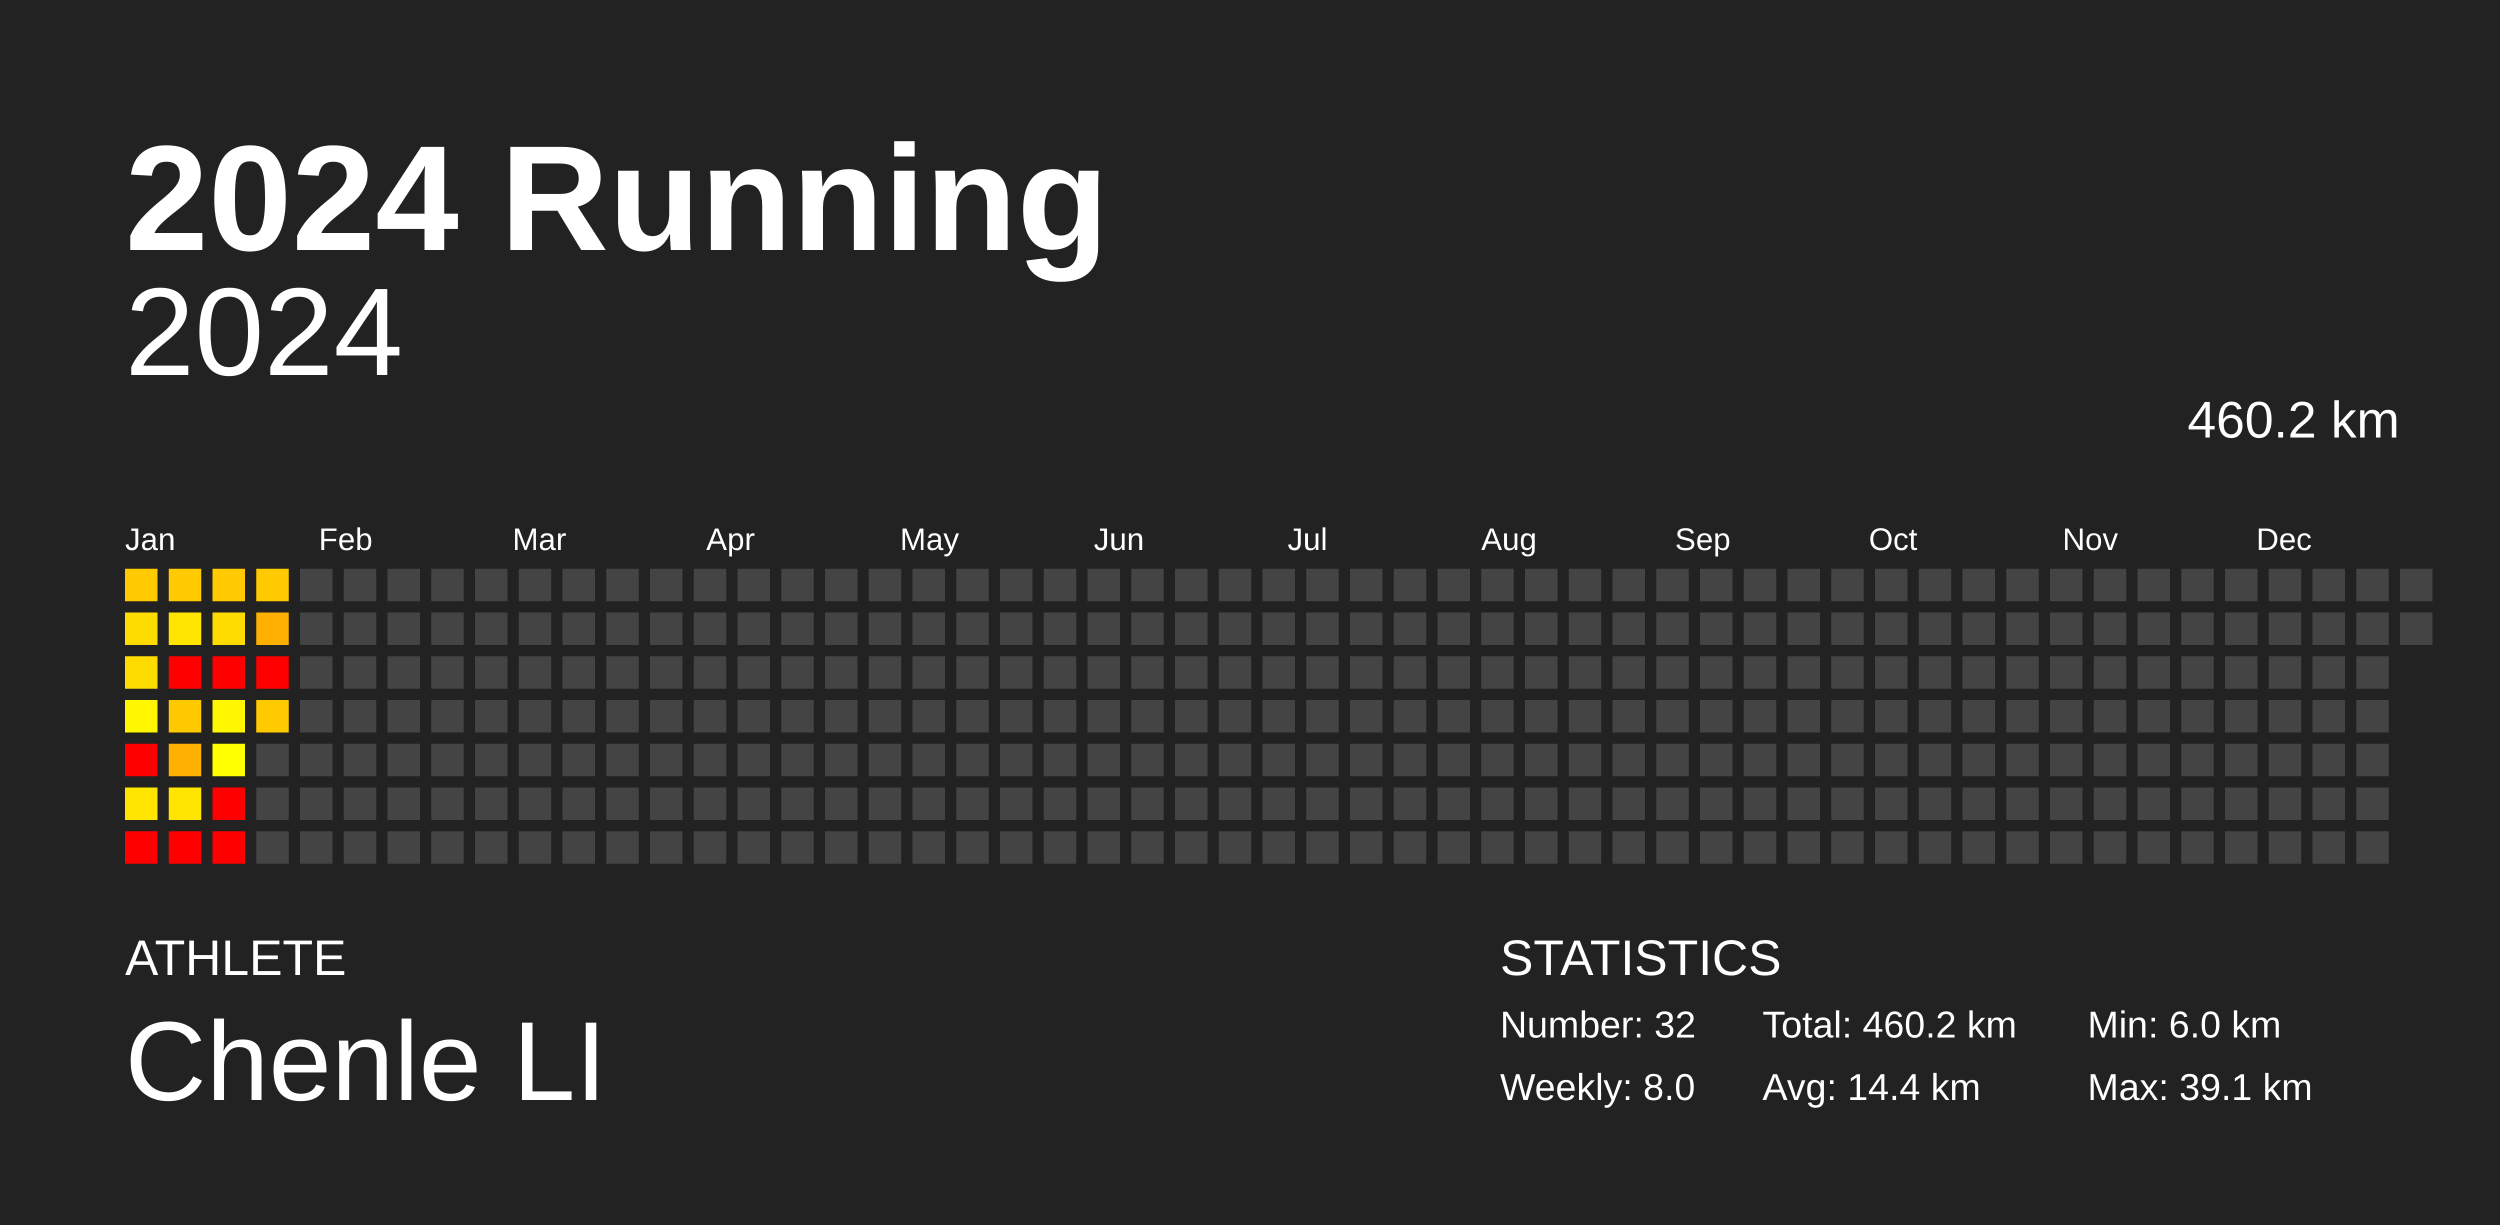
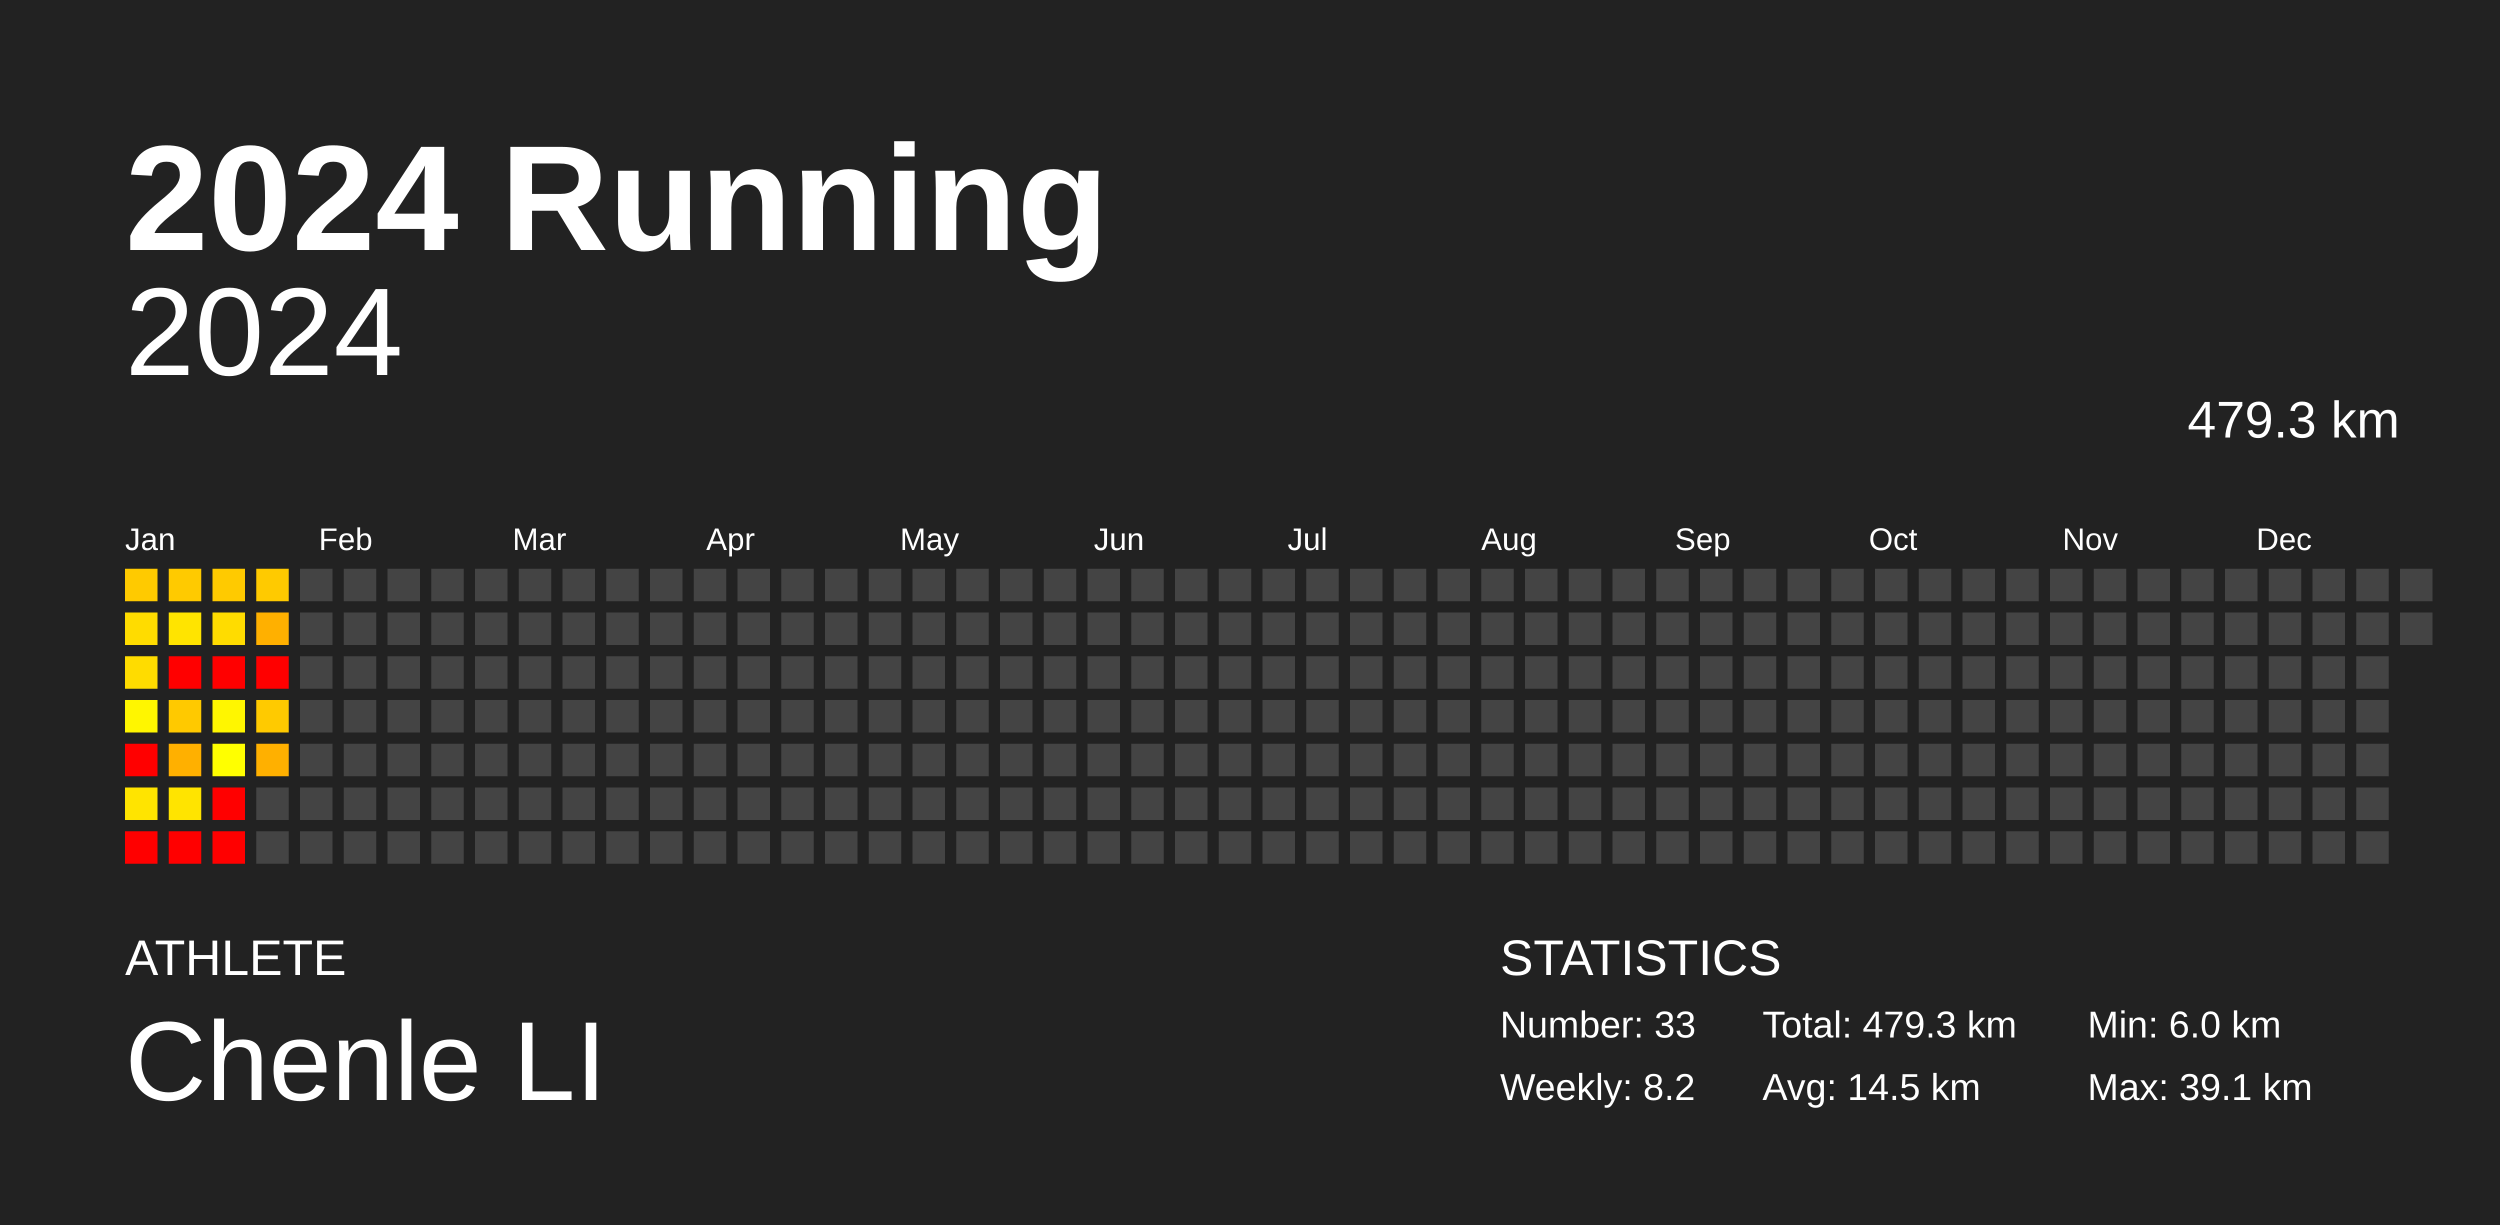
<svg xmlns="http://www.w3.org/2000/svg" baseProfile="full" height="98mm" version="1.1" viewBox="0,0,200,98" width="200mm">
  <defs />
  <rect fill="#222222" height="98" width="200" x="0" y="0" />
  <text fill="#FFFFFF" style="font-size:12px; font-family:Arial; font-weight:bold;" x="10" y="20">2024 Running</text>
  <text fill="#FFFFFF" style="font-size:4px; font-family:Arial" x="10" y="78">ATHLETE</text>
  <text fill="#FFFFFF" style="font-size:9px; font-family:Arial" x="10" y="88">Chenle LI</text>
  <text fill="#FFFFFF" style="font-size:4px; font-family:Arial" x="120" y="78">STATISTICS</text>
-   <text fill="#FFFFFF" style="font-size:3px; font-family:Arial" x="120" y="83">Number: 32</text>
-   <text fill="#FFFFFF" style="font-size:3px; font-family:Arial" x="120" y="88">Weekly: 8.0</text>
-   <text fill="#FFFFFF" style="font-size:3px; font-family:Arial" x="141" y="83">Total: 460.2 km</text>
-   <text fill="#FFFFFF" style="font-size:3px; font-family:Arial" x="141" y="88">Avg: 14.4 km</text>
+   <text fill="#FFFFFF" style="font-size:3px; font-family:Arial" x="120" y="83">Number: 33</text>
+   <text fill="#FFFFFF" style="font-size:3px; font-family:Arial" x="120" y="88">Weekly: 8.2</text>
+   <text fill="#FFFFFF" style="font-size:3px; font-family:Arial" x="141" y="83">Total: 479.3 km</text>
+   <text fill="#FFFFFF" style="font-size:3px; font-family:Arial" x="141" y="88">Avg: 14.5 km</text>
  <text fill="#FFFFFF" style="font-size:3px; font-family:Arial" x="167" y="83">Min: 6.0 km</text>
  <text fill="#FFFFFF" style="font-size:3px; font-family:Arial" x="167" y="88">Max: 39.1 km</text>
  <text alignment-baseline="hanging" fill="#FFFFFF" style="font-size:10.0px; font-family:Arial;" x="10" y="30">2024</text>
-   <text alignment-baseline="hanging" fill="#FFFFFF" style="font-size:4.125px; font-family:Arial;" x="175" y="35">460.2 km</text>
+   <text alignment-baseline="hanging" fill="#FFFFFF" style="font-size:4.125px; font-family:Arial;" x="175" y="35">479.3 km</text>
  <text fill="#FFFFFF" style="font-size:2.5px; font-family:Arial" x="10.0" y="44">Jan</text>
  <text fill="#FFFFFF" style="font-size:2.5px; font-family:Arial" x="25.5" y="44">Feb</text>
  <text fill="#FFFFFF" style="font-size:2.5px; font-family:Arial" x="41.0" y="44">Mar</text>
  <text fill="#FFFFFF" style="font-size:2.5px; font-family:Arial" x="56.5" y="44">Apr</text>
  <text fill="#FFFFFF" style="font-size:2.5px; font-family:Arial" x="72.0" y="44">May</text>
  <text fill="#FFFFFF" style="font-size:2.5px; font-family:Arial" x="87.5" y="44">Jun</text>
  <text fill="#FFFFFF" style="font-size:2.5px; font-family:Arial" x="103.0" y="44">Jul</text>
  <text fill="#FFFFFF" style="font-size:2.5px; font-family:Arial" x="118.5" y="44">Aug</text>
  <text fill="#FFFFFF" style="font-size:2.5px; font-family:Arial" x="134.0" y="44">Sep</text>
  <text fill="#FFFFFF" style="font-size:2.5px; font-family:Arial" x="149.5" y="44">Oct</text>
  <text fill="#FFFFFF" style="font-size:2.5px; font-family:Arial" x="165.0" y="44">Nov</text>
  <text fill="#FFFFFF" style="font-size:2.5px; font-family:Arial" x="180.5" y="44">Dec</text>
  <rect fill="#ffca00" height="2.6" width="2.6" x="10.0" y="45.5" />
  <rect fill="#ffdc00" height="2.6" width="2.6" x="10.0" y="49.0" />
  <rect fill="#ffdc00" height="2.6" width="2.6" x="10.0" y="52.5" />
  <rect fill="#fff600" height="2.6" width="2.6" x="10.0" y="56.0" />
  <rect fill="red" height="2.6" width="2.6" x="10.0" y="59.5" />
  <rect fill="#ffe400" height="2.6" width="2.6" x="10.0" y="63.0" />
  <rect fill="red" height="2.6" width="2.6" x="10.0" y="66.5" />
  <rect fill="#ffca00" height="2.6" width="2.6" x="13.5" y="45.5" />
  <rect fill="#ffe400" height="2.6" width="2.6" x="13.5" y="49.0" />
  <rect fill="red" height="2.6" width="2.6" x="13.5" y="52.5" />
  <rect fill="#ffc900" height="2.6" width="2.6" x="13.5" y="56.0" />
  <rect fill="#ffb000" height="2.6" width="2.6" x="13.5" y="59.5" />
  <rect fill="#ffe400" height="2.6" width="2.6" x="13.5" y="63.0" />
  <rect fill="red" height="2.6" width="2.6" x="13.5" y="66.5" />
  <rect fill="#ffca00" height="2.6" width="2.6" x="17.0" y="45.5" />
  <rect fill="#ffdc00" height="2.6" width="2.6" x="17.0" y="49.0" />
  <rect fill="red" height="2.6" width="2.6" x="17.0" y="52.5" />
  <rect fill="#fff600" height="2.6" width="2.6" x="17.0" y="56.0" />
  <rect fill="#ffff00" height="2.6" width="2.6" x="17.0" y="59.5" />
  <rect fill="red" height="2.6" width="2.6" x="17.0" y="63.0" />
  <rect fill="red" height="2.6" width="2.6" x="17.0" y="66.5" />
  <rect fill="#ffca00" height="2.6" width="2.6" x="20.5" y="45.5" />
  <rect fill="#ffb000" height="2.6" width="2.6" x="20.5" y="49.0" />
  <rect fill="red" height="2.6" width="2.6" x="20.5" y="52.5" />
  <rect fill="#ffca00" height="2.6" width="2.6" x="20.5" y="56.0" />
-   <rect fill="#444444" height="2.6" width="2.6" x="20.5" y="59.5" />
+   <rect fill="#ffb000" height="2.6" width="2.6" x="20.5" y="59.5" />
  <rect fill="#444444" height="2.6" width="2.6" x="20.5" y="63.0" />
  <rect fill="#444444" height="2.6" width="2.6" x="20.5" y="66.5" />
  <rect fill="#444444" height="2.6" width="2.6" x="24.0" y="45.5" />
  <rect fill="#444444" height="2.6" width="2.6" x="24.0" y="49.0" />
  <rect fill="#444444" height="2.6" width="2.6" x="24.0" y="52.5" />
  <rect fill="#444444" height="2.6" width="2.6" x="24.0" y="56.0" />
  <rect fill="#444444" height="2.6" width="2.6" x="24.0" y="59.5" />
  <rect fill="#444444" height="2.6" width="2.6" x="24.0" y="63.0" />
  <rect fill="#444444" height="2.6" width="2.6" x="24.0" y="66.5" />
  <rect fill="#444444" height="2.6" width="2.6" x="27.5" y="45.5" />
  <rect fill="#444444" height="2.6" width="2.6" x="27.5" y="49.0" />
  <rect fill="#444444" height="2.6" width="2.6" x="27.5" y="52.5" />
  <rect fill="#444444" height="2.6" width="2.6" x="27.5" y="56.0" />
  <rect fill="#444444" height="2.6" width="2.6" x="27.5" y="59.5" />
  <rect fill="#444444" height="2.6" width="2.6" x="27.5" y="63.0" />
  <rect fill="#444444" height="2.6" width="2.6" x="27.5" y="66.5" />
  <rect fill="#444444" height="2.6" width="2.6" x="31.0" y="45.5" />
  <rect fill="#444444" height="2.6" width="2.6" x="31.0" y="49.0" />
  <rect fill="#444444" height="2.6" width="2.6" x="31.0" y="52.5" />
  <rect fill="#444444" height="2.6" width="2.6" x="31.0" y="56.0" />
  <rect fill="#444444" height="2.6" width="2.6" x="31.0" y="59.5" />
  <rect fill="#444444" height="2.6" width="2.6" x="31.0" y="63.0" />
  <rect fill="#444444" height="2.6" width="2.6" x="31.0" y="66.5" />
  <rect fill="#444444" height="2.6" width="2.6" x="34.5" y="45.5" />
  <rect fill="#444444" height="2.6" width="2.6" x="34.5" y="49.0" />
  <rect fill="#444444" height="2.6" width="2.6" x="34.5" y="52.5" />
  <rect fill="#444444" height="2.6" width="2.6" x="34.5" y="56.0" />
  <rect fill="#444444" height="2.6" width="2.6" x="34.5" y="59.5" />
  <rect fill="#444444" height="2.6" width="2.6" x="34.5" y="63.0" />
  <rect fill="#444444" height="2.6" width="2.6" x="34.5" y="66.5" />
  <rect fill="#444444" height="2.6" width="2.6" x="38.0" y="45.5" />
  <rect fill="#444444" height="2.6" width="2.6" x="38.0" y="49.0" />
  <rect fill="#444444" height="2.6" width="2.6" x="38.0" y="52.5" />
  <rect fill="#444444" height="2.6" width="2.6" x="38.0" y="56.0" />
  <rect fill="#444444" height="2.6" width="2.6" x="38.0" y="59.5" />
  <rect fill="#444444" height="2.6" width="2.6" x="38.0" y="63.0" />
  <rect fill="#444444" height="2.6" width="2.6" x="38.0" y="66.5" />
  <rect fill="#444444" height="2.6" width="2.6" x="41.5" y="45.5" />
  <rect fill="#444444" height="2.6" width="2.6" x="41.5" y="49.0" />
  <rect fill="#444444" height="2.6" width="2.6" x="41.5" y="52.5" />
  <rect fill="#444444" height="2.6" width="2.6" x="41.5" y="56.0" />
  <rect fill="#444444" height="2.6" width="2.6" x="41.5" y="59.5" />
  <rect fill="#444444" height="2.6" width="2.6" x="41.5" y="63.0" />
  <rect fill="#444444" height="2.6" width="2.6" x="41.5" y="66.5" />
  <rect fill="#444444" height="2.6" width="2.6" x="45.0" y="45.5" />
  <rect fill="#444444" height="2.6" width="2.6" x="45.0" y="49.0" />
  <rect fill="#444444" height="2.6" width="2.6" x="45.0" y="52.5" />
  <rect fill="#444444" height="2.6" width="2.6" x="45.0" y="56.0" />
  <rect fill="#444444" height="2.6" width="2.6" x="45.0" y="59.5" />
  <rect fill="#444444" height="2.6" width="2.6" x="45.0" y="63.0" />
  <rect fill="#444444" height="2.6" width="2.6" x="45.0" y="66.5" />
  <rect fill="#444444" height="2.6" width="2.6" x="48.5" y="45.5" />
  <rect fill="#444444" height="2.6" width="2.6" x="48.5" y="49.0" />
  <rect fill="#444444" height="2.6" width="2.6" x="48.5" y="52.5" />
  <rect fill="#444444" height="2.6" width="2.6" x="48.5" y="56.0" />
  <rect fill="#444444" height="2.6" width="2.6" x="48.5" y="59.5" />
  <rect fill="#444444" height="2.6" width="2.6" x="48.5" y="63.0" />
  <rect fill="#444444" height="2.6" width="2.6" x="48.5" y="66.5" />
  <rect fill="#444444" height="2.6" width="2.6" x="52.0" y="45.5" />
  <rect fill="#444444" height="2.6" width="2.6" x="52.0" y="49.0" />
  <rect fill="#444444" height="2.6" width="2.6" x="52.0" y="52.5" />
  <rect fill="#444444" height="2.6" width="2.6" x="52.0" y="56.0" />
  <rect fill="#444444" height="2.6" width="2.6" x="52.0" y="59.5" />
  <rect fill="#444444" height="2.6" width="2.6" x="52.0" y="63.0" />
  <rect fill="#444444" height="2.6" width="2.6" x="52.0" y="66.5" />
  <rect fill="#444444" height="2.6" width="2.6" x="55.5" y="45.5" />
  <rect fill="#444444" height="2.6" width="2.6" x="55.5" y="49.0" />
  <rect fill="#444444" height="2.6" width="2.6" x="55.5" y="52.5" />
  <rect fill="#444444" height="2.6" width="2.6" x="55.5" y="56.0" />
  <rect fill="#444444" height="2.6" width="2.6" x="55.5" y="59.5" />
  <rect fill="#444444" height="2.6" width="2.6" x="55.5" y="63.0" />
  <rect fill="#444444" height="2.6" width="2.6" x="55.5" y="66.5" />
  <rect fill="#444444" height="2.6" width="2.6" x="59.0" y="45.5" />
  <rect fill="#444444" height="2.6" width="2.6" x="59.0" y="49.0" />
  <rect fill="#444444" height="2.6" width="2.6" x="59.0" y="52.5" />
  <rect fill="#444444" height="2.6" width="2.6" x="59.0" y="56.0" />
  <rect fill="#444444" height="2.6" width="2.6" x="59.0" y="59.5" />
  <rect fill="#444444" height="2.6" width="2.6" x="59.0" y="63.0" />
  <rect fill="#444444" height="2.6" width="2.6" x="59.0" y="66.5" />
  <rect fill="#444444" height="2.6" width="2.6" x="62.5" y="45.5" />
  <rect fill="#444444" height="2.6" width="2.6" x="62.5" y="49.0" />
  <rect fill="#444444" height="2.6" width="2.6" x="62.5" y="52.5" />
  <rect fill="#444444" height="2.6" width="2.6" x="62.5" y="56.0" />
  <rect fill="#444444" height="2.6" width="2.6" x="62.5" y="59.5" />
  <rect fill="#444444" height="2.6" width="2.6" x="62.5" y="63.0" />
  <rect fill="#444444" height="2.6" width="2.6" x="62.5" y="66.5" />
  <rect fill="#444444" height="2.6" width="2.6" x="66.0" y="45.5" />
  <rect fill="#444444" height="2.6" width="2.6" x="66.0" y="49.0" />
  <rect fill="#444444" height="2.6" width="2.6" x="66.0" y="52.5" />
  <rect fill="#444444" height="2.6" width="2.6" x="66.0" y="56.0" />
  <rect fill="#444444" height="2.6" width="2.6" x="66.0" y="59.5" />
  <rect fill="#444444" height="2.6" width="2.6" x="66.0" y="63.0" />
  <rect fill="#444444" height="2.6" width="2.6" x="66.0" y="66.5" />
  <rect fill="#444444" height="2.6" width="2.6" x="69.5" y="45.5" />
  <rect fill="#444444" height="2.6" width="2.6" x="69.5" y="49.0" />
  <rect fill="#444444" height="2.6" width="2.6" x="69.5" y="52.5" />
  <rect fill="#444444" height="2.6" width="2.6" x="69.5" y="56.0" />
  <rect fill="#444444" height="2.6" width="2.6" x="69.5" y="59.5" />
  <rect fill="#444444" height="2.6" width="2.6" x="69.5" y="63.0" />
  <rect fill="#444444" height="2.6" width="2.6" x="69.5" y="66.5" />
  <rect fill="#444444" height="2.6" width="2.6" x="73.0" y="45.5" />
  <rect fill="#444444" height="2.6" width="2.6" x="73.0" y="49.0" />
  <rect fill="#444444" height="2.6" width="2.6" x="73.0" y="52.5" />
  <rect fill="#444444" height="2.6" width="2.6" x="73.0" y="56.0" />
  <rect fill="#444444" height="2.6" width="2.6" x="73.0" y="59.5" />
  <rect fill="#444444" height="2.6" width="2.6" x="73.0" y="63.0" />
  <rect fill="#444444" height="2.6" width="2.6" x="73.0" y="66.5" />
  <rect fill="#444444" height="2.6" width="2.6" x="76.5" y="45.5" />
  <rect fill="#444444" height="2.6" width="2.6" x="76.5" y="49.0" />
  <rect fill="#444444" height="2.6" width="2.6" x="76.5" y="52.5" />
  <rect fill="#444444" height="2.6" width="2.6" x="76.5" y="56.0" />
  <rect fill="#444444" height="2.6" width="2.6" x="76.5" y="59.5" />
  <rect fill="#444444" height="2.6" width="2.6" x="76.5" y="63.0" />
  <rect fill="#444444" height="2.6" width="2.6" x="76.5" y="66.5" />
  <rect fill="#444444" height="2.6" width="2.6" x="80.0" y="45.5" />
  <rect fill="#444444" height="2.6" width="2.6" x="80.0" y="49.0" />
  <rect fill="#444444" height="2.6" width="2.6" x="80.0" y="52.5" />
  <rect fill="#444444" height="2.6" width="2.6" x="80.0" y="56.0" />
  <rect fill="#444444" height="2.6" width="2.6" x="80.0" y="59.5" />
  <rect fill="#444444" height="2.6" width="2.6" x="80.0" y="63.0" />
  <rect fill="#444444" height="2.6" width="2.6" x="80.0" y="66.5" />
  <rect fill="#444444" height="2.6" width="2.6" x="83.5" y="45.5" />
  <rect fill="#444444" height="2.6" width="2.6" x="83.5" y="49.0" />
  <rect fill="#444444" height="2.6" width="2.6" x="83.5" y="52.5" />
  <rect fill="#444444" height="2.6" width="2.6" x="83.5" y="56.0" />
  <rect fill="#444444" height="2.6" width="2.6" x="83.5" y="59.5" />
  <rect fill="#444444" height="2.6" width="2.6" x="83.5" y="63.0" />
  <rect fill="#444444" height="2.6" width="2.6" x="83.5" y="66.5" />
  <rect fill="#444444" height="2.6" width="2.6" x="87.0" y="45.5" />
  <rect fill="#444444" height="2.6" width="2.6" x="87.0" y="49.0" />
  <rect fill="#444444" height="2.6" width="2.6" x="87.0" y="52.5" />
  <rect fill="#444444" height="2.6" width="2.6" x="87.0" y="56.0" />
  <rect fill="#444444" height="2.6" width="2.6" x="87.0" y="59.5" />
  <rect fill="#444444" height="2.6" width="2.6" x="87.0" y="63.0" />
  <rect fill="#444444" height="2.6" width="2.6" x="87.0" y="66.5" />
  <rect fill="#444444" height="2.6" width="2.6" x="90.5" y="45.5" />
  <rect fill="#444444" height="2.6" width="2.6" x="90.5" y="49.0" />
  <rect fill="#444444" height="2.6" width="2.6" x="90.5" y="52.5" />
  <rect fill="#444444" height="2.6" width="2.6" x="90.5" y="56.0" />
  <rect fill="#444444" height="2.6" width="2.6" x="90.5" y="59.5" />
  <rect fill="#444444" height="2.6" width="2.6" x="90.5" y="63.0" />
  <rect fill="#444444" height="2.6" width="2.6" x="90.5" y="66.5" />
  <rect fill="#444444" height="2.6" width="2.6" x="94.0" y="45.5" />
  <rect fill="#444444" height="2.6" width="2.6" x="94.0" y="49.0" />
  <rect fill="#444444" height="2.6" width="2.6" x="94.0" y="52.5" />
  <rect fill="#444444" height="2.6" width="2.6" x="94.0" y="56.0" />
  <rect fill="#444444" height="2.6" width="2.6" x="94.0" y="59.5" />
  <rect fill="#444444" height="2.6" width="2.6" x="94.0" y="63.0" />
  <rect fill="#444444" height="2.6" width="2.6" x="94.0" y="66.5" />
  <rect fill="#444444" height="2.6" width="2.6" x="97.5" y="45.5" />
  <rect fill="#444444" height="2.6" width="2.6" x="97.5" y="49.0" />
  <rect fill="#444444" height="2.6" width="2.6" x="97.5" y="52.5" />
  <rect fill="#444444" height="2.6" width="2.6" x="97.5" y="56.0" />
  <rect fill="#444444" height="2.6" width="2.6" x="97.5" y="59.5" />
  <rect fill="#444444" height="2.6" width="2.6" x="97.5" y="63.0" />
  <rect fill="#444444" height="2.6" width="2.6" x="97.5" y="66.5" />
  <rect fill="#444444" height="2.6" width="2.6" x="101.0" y="45.5" />
  <rect fill="#444444" height="2.6" width="2.6" x="101.0" y="49.0" />
  <rect fill="#444444" height="2.6" width="2.6" x="101.0" y="52.5" />
  <rect fill="#444444" height="2.6" width="2.6" x="101.0" y="56.0" />
  <rect fill="#444444" height="2.6" width="2.6" x="101.0" y="59.5" />
  <rect fill="#444444" height="2.6" width="2.6" x="101.0" y="63.0" />
  <rect fill="#444444" height="2.6" width="2.6" x="101.0" y="66.5" />
  <rect fill="#444444" height="2.6" width="2.6" x="104.5" y="45.5" />
  <rect fill="#444444" height="2.6" width="2.6" x="104.5" y="49.0" />
  <rect fill="#444444" height="2.6" width="2.6" x="104.5" y="52.5" />
  <rect fill="#444444" height="2.6" width="2.6" x="104.5" y="56.0" />
  <rect fill="#444444" height="2.6" width="2.6" x="104.5" y="59.5" />
  <rect fill="#444444" height="2.6" width="2.6" x="104.5" y="63.0" />
  <rect fill="#444444" height="2.6" width="2.6" x="104.5" y="66.5" />
  <rect fill="#444444" height="2.6" width="2.6" x="108.0" y="45.5" />
  <rect fill="#444444" height="2.6" width="2.6" x="108.0" y="49.0" />
  <rect fill="#444444" height="2.6" width="2.6" x="108.0" y="52.5" />
  <rect fill="#444444" height="2.6" width="2.6" x="108.0" y="56.0" />
  <rect fill="#444444" height="2.6" width="2.6" x="108.0" y="59.5" />
  <rect fill="#444444" height="2.6" width="2.6" x="108.0" y="63.0" />
  <rect fill="#444444" height="2.6" width="2.6" x="108.0" y="66.5" />
  <rect fill="#444444" height="2.6" width="2.6" x="111.5" y="45.5" />
  <rect fill="#444444" height="2.6" width="2.6" x="111.5" y="49.0" />
  <rect fill="#444444" height="2.6" width="2.6" x="111.5" y="52.5" />
  <rect fill="#444444" height="2.6" width="2.6" x="111.5" y="56.0" />
  <rect fill="#444444" height="2.6" width="2.6" x="111.5" y="59.5" />
  <rect fill="#444444" height="2.6" width="2.6" x="111.5" y="63.0" />
  <rect fill="#444444" height="2.6" width="2.6" x="111.5" y="66.5" />
  <rect fill="#444444" height="2.6" width="2.6" x="115.0" y="45.5" />
  <rect fill="#444444" height="2.6" width="2.6" x="115.0" y="49.0" />
  <rect fill="#444444" height="2.6" width="2.6" x="115.0" y="52.5" />
  <rect fill="#444444" height="2.6" width="2.6" x="115.0" y="56.0" />
  <rect fill="#444444" height="2.6" width="2.6" x="115.0" y="59.5" />
  <rect fill="#444444" height="2.6" width="2.6" x="115.0" y="63.0" />
  <rect fill="#444444" height="2.6" width="2.6" x="115.0" y="66.5" />
  <rect fill="#444444" height="2.6" width="2.6" x="118.5" y="45.5" />
  <rect fill="#444444" height="2.6" width="2.6" x="118.5" y="49.0" />
  <rect fill="#444444" height="2.6" width="2.6" x="118.5" y="52.5" />
  <rect fill="#444444" height="2.6" width="2.6" x="118.5" y="56.0" />
  <rect fill="#444444" height="2.6" width="2.6" x="118.5" y="59.5" />
  <rect fill="#444444" height="2.6" width="2.6" x="118.5" y="63.0" />
  <rect fill="#444444" height="2.6" width="2.6" x="118.5" y="66.5" />
  <rect fill="#444444" height="2.6" width="2.6" x="122.0" y="45.5" />
  <rect fill="#444444" height="2.6" width="2.6" x="122.0" y="49.0" />
  <rect fill="#444444" height="2.6" width="2.6" x="122.0" y="52.5" />
  <rect fill="#444444" height="2.6" width="2.6" x="122.0" y="56.0" />
  <rect fill="#444444" height="2.6" width="2.6" x="122.0" y="59.5" />
  <rect fill="#444444" height="2.6" width="2.6" x="122.0" y="63.0" />
  <rect fill="#444444" height="2.6" width="2.6" x="122.0" y="66.5" />
  <rect fill="#444444" height="2.6" width="2.6" x="125.5" y="45.5" />
  <rect fill="#444444" height="2.6" width="2.6" x="125.5" y="49.0" />
  <rect fill="#444444" height="2.6" width="2.6" x="125.5" y="52.5" />
  <rect fill="#444444" height="2.6" width="2.6" x="125.5" y="56.0" />
  <rect fill="#444444" height="2.6" width="2.6" x="125.5" y="59.5" />
  <rect fill="#444444" height="2.6" width="2.6" x="125.5" y="63.0" />
  <rect fill="#444444" height="2.6" width="2.6" x="125.5" y="66.5" />
  <rect fill="#444444" height="2.6" width="2.6" x="129.0" y="45.5" />
  <rect fill="#444444" height="2.6" width="2.6" x="129.0" y="49.0" />
  <rect fill="#444444" height="2.6" width="2.6" x="129.0" y="52.5" />
  <rect fill="#444444" height="2.6" width="2.6" x="129.0" y="56.0" />
  <rect fill="#444444" height="2.6" width="2.6" x="129.0" y="59.5" />
  <rect fill="#444444" height="2.6" width="2.6" x="129.0" y="63.0" />
  <rect fill="#444444" height="2.6" width="2.6" x="129.0" y="66.5" />
  <rect fill="#444444" height="2.6" width="2.6" x="132.5" y="45.5" />
  <rect fill="#444444" height="2.6" width="2.6" x="132.5" y="49.0" />
  <rect fill="#444444" height="2.6" width="2.6" x="132.5" y="52.5" />
  <rect fill="#444444" height="2.6" width="2.6" x="132.5" y="56.0" />
  <rect fill="#444444" height="2.6" width="2.6" x="132.5" y="59.5" />
  <rect fill="#444444" height="2.6" width="2.6" x="132.5" y="63.0" />
  <rect fill="#444444" height="2.6" width="2.6" x="132.5" y="66.5" />
  <rect fill="#444444" height="2.6" width="2.6" x="136.0" y="45.5" />
  <rect fill="#444444" height="2.6" width="2.6" x="136.0" y="49.0" />
  <rect fill="#444444" height="2.6" width="2.6" x="136.0" y="52.5" />
  <rect fill="#444444" height="2.6" width="2.6" x="136.0" y="56.0" />
  <rect fill="#444444" height="2.6" width="2.6" x="136.0" y="59.5" />
  <rect fill="#444444" height="2.6" width="2.6" x="136.0" y="63.0" />
  <rect fill="#444444" height="2.6" width="2.6" x="136.0" y="66.5" />
  <rect fill="#444444" height="2.6" width="2.6" x="139.5" y="45.5" />
  <rect fill="#444444" height="2.6" width="2.6" x="139.5" y="49.0" />
  <rect fill="#444444" height="2.6" width="2.6" x="139.5" y="52.5" />
  <rect fill="#444444" height="2.6" width="2.6" x="139.5" y="56.0" />
  <rect fill="#444444" height="2.6" width="2.6" x="139.5" y="59.5" />
  <rect fill="#444444" height="2.6" width="2.6" x="139.5" y="63.0" />
  <rect fill="#444444" height="2.6" width="2.6" x="139.5" y="66.5" />
  <rect fill="#444444" height="2.6" width="2.6" x="143.0" y="45.5" />
  <rect fill="#444444" height="2.6" width="2.6" x="143.0" y="49.0" />
  <rect fill="#444444" height="2.6" width="2.6" x="143.0" y="52.5" />
  <rect fill="#444444" height="2.6" width="2.6" x="143.0" y="56.0" />
  <rect fill="#444444" height="2.6" width="2.6" x="143.0" y="59.5" />
  <rect fill="#444444" height="2.6" width="2.6" x="143.0" y="63.0" />
  <rect fill="#444444" height="2.6" width="2.6" x="143.0" y="66.5" />
  <rect fill="#444444" height="2.6" width="2.6" x="146.5" y="45.5" />
  <rect fill="#444444" height="2.6" width="2.6" x="146.5" y="49.0" />
  <rect fill="#444444" height="2.6" width="2.6" x="146.5" y="52.5" />
  <rect fill="#444444" height="2.6" width="2.6" x="146.5" y="56.0" />
  <rect fill="#444444" height="2.6" width="2.6" x="146.5" y="59.5" />
  <rect fill="#444444" height="2.6" width="2.6" x="146.5" y="63.0" />
  <rect fill="#444444" height="2.6" width="2.6" x="146.5" y="66.5" />
  <rect fill="#444444" height="2.6" width="2.6" x="150.0" y="45.5" />
  <rect fill="#444444" height="2.6" width="2.6" x="150.0" y="49.0" />
  <rect fill="#444444" height="2.6" width="2.6" x="150.0" y="52.5" />
  <rect fill="#444444" height="2.6" width="2.6" x="150.0" y="56.0" />
  <rect fill="#444444" height="2.6" width="2.6" x="150.0" y="59.5" />
  <rect fill="#444444" height="2.6" width="2.6" x="150.0" y="63.0" />
  <rect fill="#444444" height="2.6" width="2.6" x="150.0" y="66.5" />
  <rect fill="#444444" height="2.6" width="2.6" x="153.5" y="45.5" />
  <rect fill="#444444" height="2.6" width="2.6" x="153.5" y="49.0" />
  <rect fill="#444444" height="2.6" width="2.6" x="153.5" y="52.5" />
  <rect fill="#444444" height="2.6" width="2.6" x="153.5" y="56.0" />
  <rect fill="#444444" height="2.6" width="2.6" x="153.5" y="59.5" />
  <rect fill="#444444" height="2.6" width="2.6" x="153.5" y="63.0" />
  <rect fill="#444444" height="2.6" width="2.6" x="153.5" y="66.5" />
  <rect fill="#444444" height="2.6" width="2.6" x="157.0" y="45.5" />
  <rect fill="#444444" height="2.6" width="2.6" x="157.0" y="49.0" />
  <rect fill="#444444" height="2.6" width="2.6" x="157.0" y="52.5" />
  <rect fill="#444444" height="2.6" width="2.6" x="157.0" y="56.0" />
  <rect fill="#444444" height="2.6" width="2.6" x="157.0" y="59.5" />
  <rect fill="#444444" height="2.6" width="2.6" x="157.0" y="63.0" />
  <rect fill="#444444" height="2.6" width="2.6" x="157.0" y="66.5" />
  <rect fill="#444444" height="2.6" width="2.6" x="160.5" y="45.5" />
  <rect fill="#444444" height="2.6" width="2.6" x="160.5" y="49.0" />
  <rect fill="#444444" height="2.6" width="2.6" x="160.5" y="52.5" />
  <rect fill="#444444" height="2.6" width="2.6" x="160.5" y="56.0" />
  <rect fill="#444444" height="2.6" width="2.6" x="160.5" y="59.5" />
  <rect fill="#444444" height="2.6" width="2.6" x="160.5" y="63.0" />
  <rect fill="#444444" height="2.6" width="2.6" x="160.5" y="66.5" />
  <rect fill="#444444" height="2.6" width="2.6" x="164.0" y="45.5" />
  <rect fill="#444444" height="2.6" width="2.6" x="164.0" y="49.0" />
  <rect fill="#444444" height="2.6" width="2.6" x="164.0" y="52.5" />
  <rect fill="#444444" height="2.6" width="2.6" x="164.0" y="56.0" />
  <rect fill="#444444" height="2.6" width="2.6" x="164.0" y="59.5" />
  <rect fill="#444444" height="2.6" width="2.6" x="164.0" y="63.0" />
  <rect fill="#444444" height="2.6" width="2.6" x="164.0" y="66.5" />
  <rect fill="#444444" height="2.6" width="2.6" x="167.5" y="45.5" />
  <rect fill="#444444" height="2.6" width="2.6" x="167.5" y="49.0" />
  <rect fill="#444444" height="2.6" width="2.6" x="167.5" y="52.5" />
  <rect fill="#444444" height="2.6" width="2.6" x="167.5" y="56.0" />
  <rect fill="#444444" height="2.6" width="2.6" x="167.5" y="59.5" />
  <rect fill="#444444" height="2.6" width="2.6" x="167.5" y="63.0" />
  <rect fill="#444444" height="2.6" width="2.6" x="167.5" y="66.5" />
  <rect fill="#444444" height="2.6" width="2.6" x="171.0" y="45.5" />
  <rect fill="#444444" height="2.6" width="2.6" x="171.0" y="49.0" />
  <rect fill="#444444" height="2.6" width="2.6" x="171.0" y="52.5" />
  <rect fill="#444444" height="2.6" width="2.6" x="171.0" y="56.0" />
  <rect fill="#444444" height="2.6" width="2.6" x="171.0" y="59.5" />
  <rect fill="#444444" height="2.6" width="2.6" x="171.0" y="63.0" />
  <rect fill="#444444" height="2.6" width="2.6" x="171.0" y="66.5" />
  <rect fill="#444444" height="2.6" width="2.6" x="174.5" y="45.5" />
  <rect fill="#444444" height="2.6" width="2.6" x="174.5" y="49.0" />
  <rect fill="#444444" height="2.6" width="2.6" x="174.5" y="52.5" />
  <rect fill="#444444" height="2.6" width="2.6" x="174.5" y="56.0" />
  <rect fill="#444444" height="2.6" width="2.6" x="174.5" y="59.5" />
  <rect fill="#444444" height="2.6" width="2.6" x="174.5" y="63.0" />
  <rect fill="#444444" height="2.6" width="2.6" x="174.5" y="66.5" />
  <rect fill="#444444" height="2.6" width="2.6" x="178.0" y="45.5" />
  <rect fill="#444444" height="2.6" width="2.6" x="178.0" y="49.0" />
  <rect fill="#444444" height="2.6" width="2.6" x="178.0" y="52.5" />
  <rect fill="#444444" height="2.6" width="2.6" x="178.0" y="56.0" />
  <rect fill="#444444" height="2.6" width="2.6" x="178.0" y="59.5" />
  <rect fill="#444444" height="2.6" width="2.6" x="178.0" y="63.0" />
  <rect fill="#444444" height="2.6" width="2.6" x="178.0" y="66.5" />
  <rect fill="#444444" height="2.6" width="2.6" x="181.5" y="45.5" />
  <rect fill="#444444" height="2.6" width="2.6" x="181.5" y="49.0" />
  <rect fill="#444444" height="2.6" width="2.6" x="181.5" y="52.5" />
  <rect fill="#444444" height="2.6" width="2.6" x="181.5" y="56.0" />
  <rect fill="#444444" height="2.6" width="2.6" x="181.5" y="59.5" />
  <rect fill="#444444" height="2.6" width="2.6" x="181.5" y="63.0" />
  <rect fill="#444444" height="2.6" width="2.6" x="181.5" y="66.5" />
  <rect fill="#444444" height="2.6" width="2.6" x="185.0" y="45.5" />
  <rect fill="#444444" height="2.6" width="2.6" x="185.0" y="49.0" />
  <rect fill="#444444" height="2.6" width="2.6" x="185.0" y="52.5" />
  <rect fill="#444444" height="2.6" width="2.6" x="185.0" y="56.0" />
  <rect fill="#444444" height="2.6" width="2.6" x="185.0" y="59.5" />
  <rect fill="#444444" height="2.6" width="2.6" x="185.0" y="63.0" />
  <rect fill="#444444" height="2.6" width="2.6" x="185.0" y="66.5" />
  <rect fill="#444444" height="2.6" width="2.6" x="188.5" y="45.5" />
  <rect fill="#444444" height="2.6" width="2.6" x="188.5" y="49.0" />
  <rect fill="#444444" height="2.6" width="2.6" x="188.5" y="52.5" />
  <rect fill="#444444" height="2.6" width="2.6" x="188.5" y="56.0" />
  <rect fill="#444444" height="2.6" width="2.6" x="188.5" y="59.5" />
  <rect fill="#444444" height="2.6" width="2.6" x="188.5" y="63.0" />
  <rect fill="#444444" height="2.6" width="2.6" x="188.5" y="66.5" />
  <rect fill="#444444" height="2.6" width="2.6" x="192.0" y="45.5" />
  <rect fill="#444444" height="2.6" width="2.6" x="192.0" y="49.0" />
</svg>
